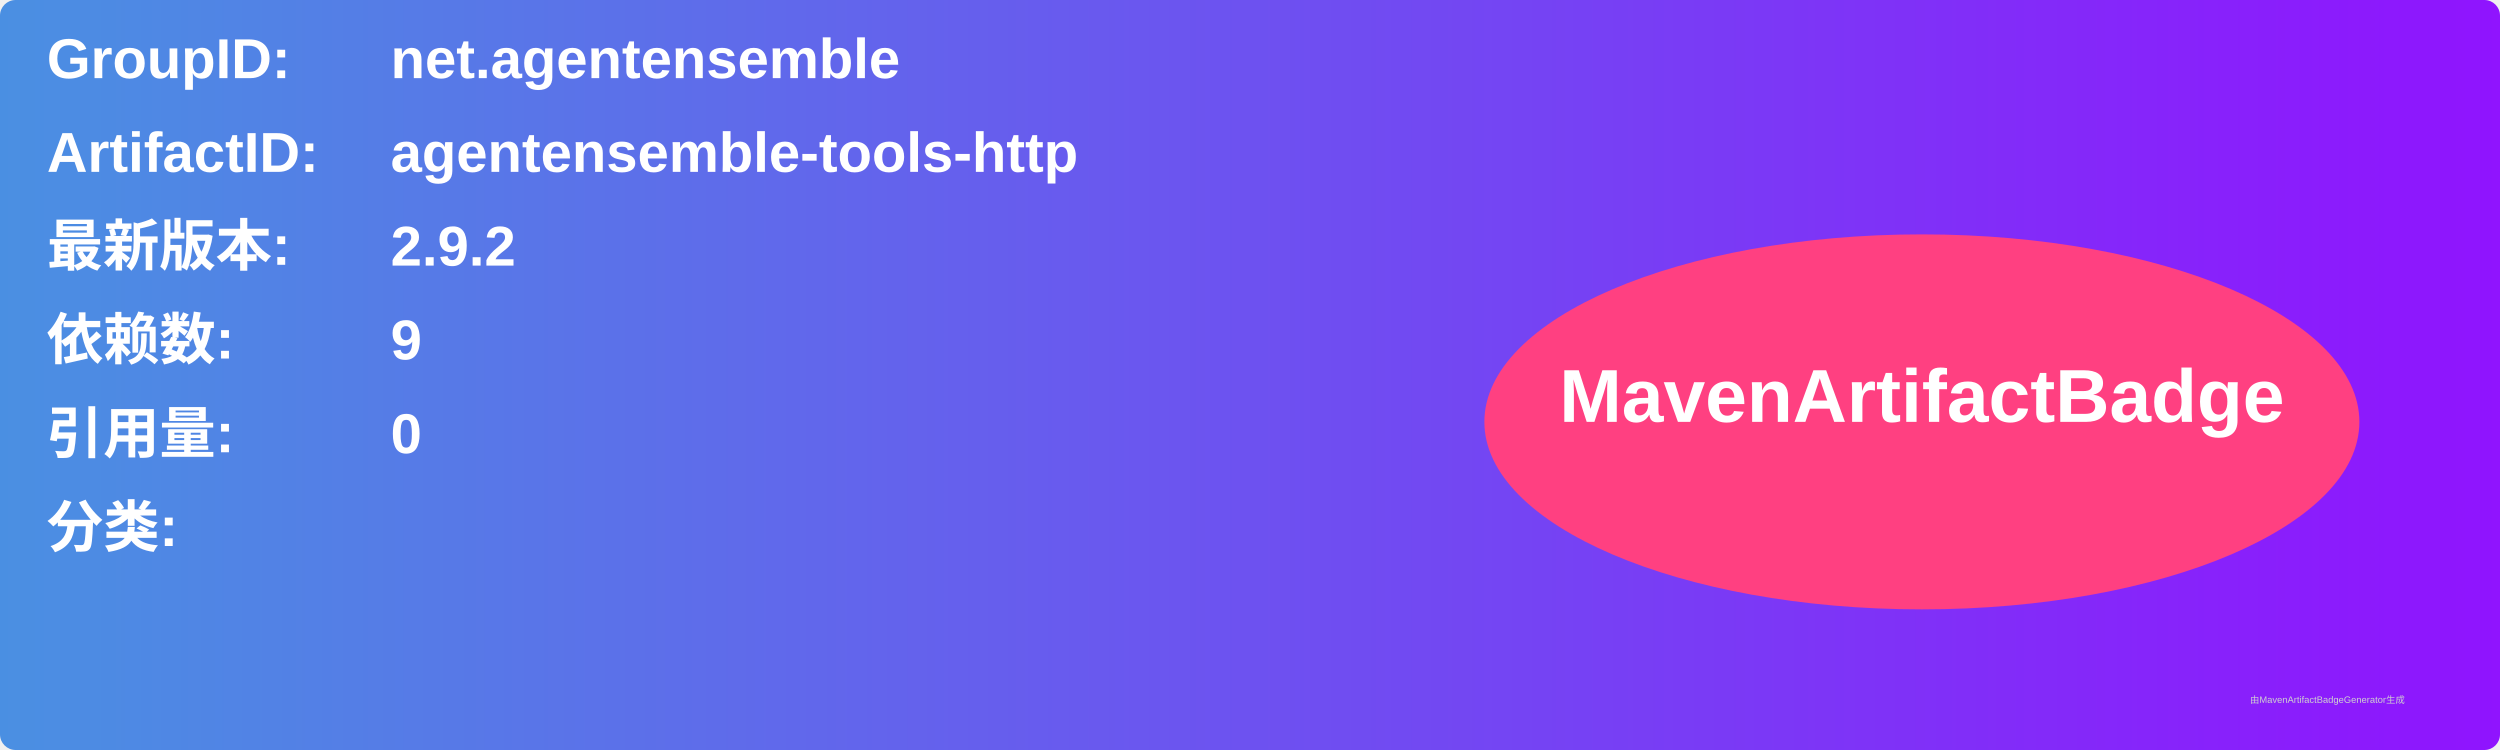
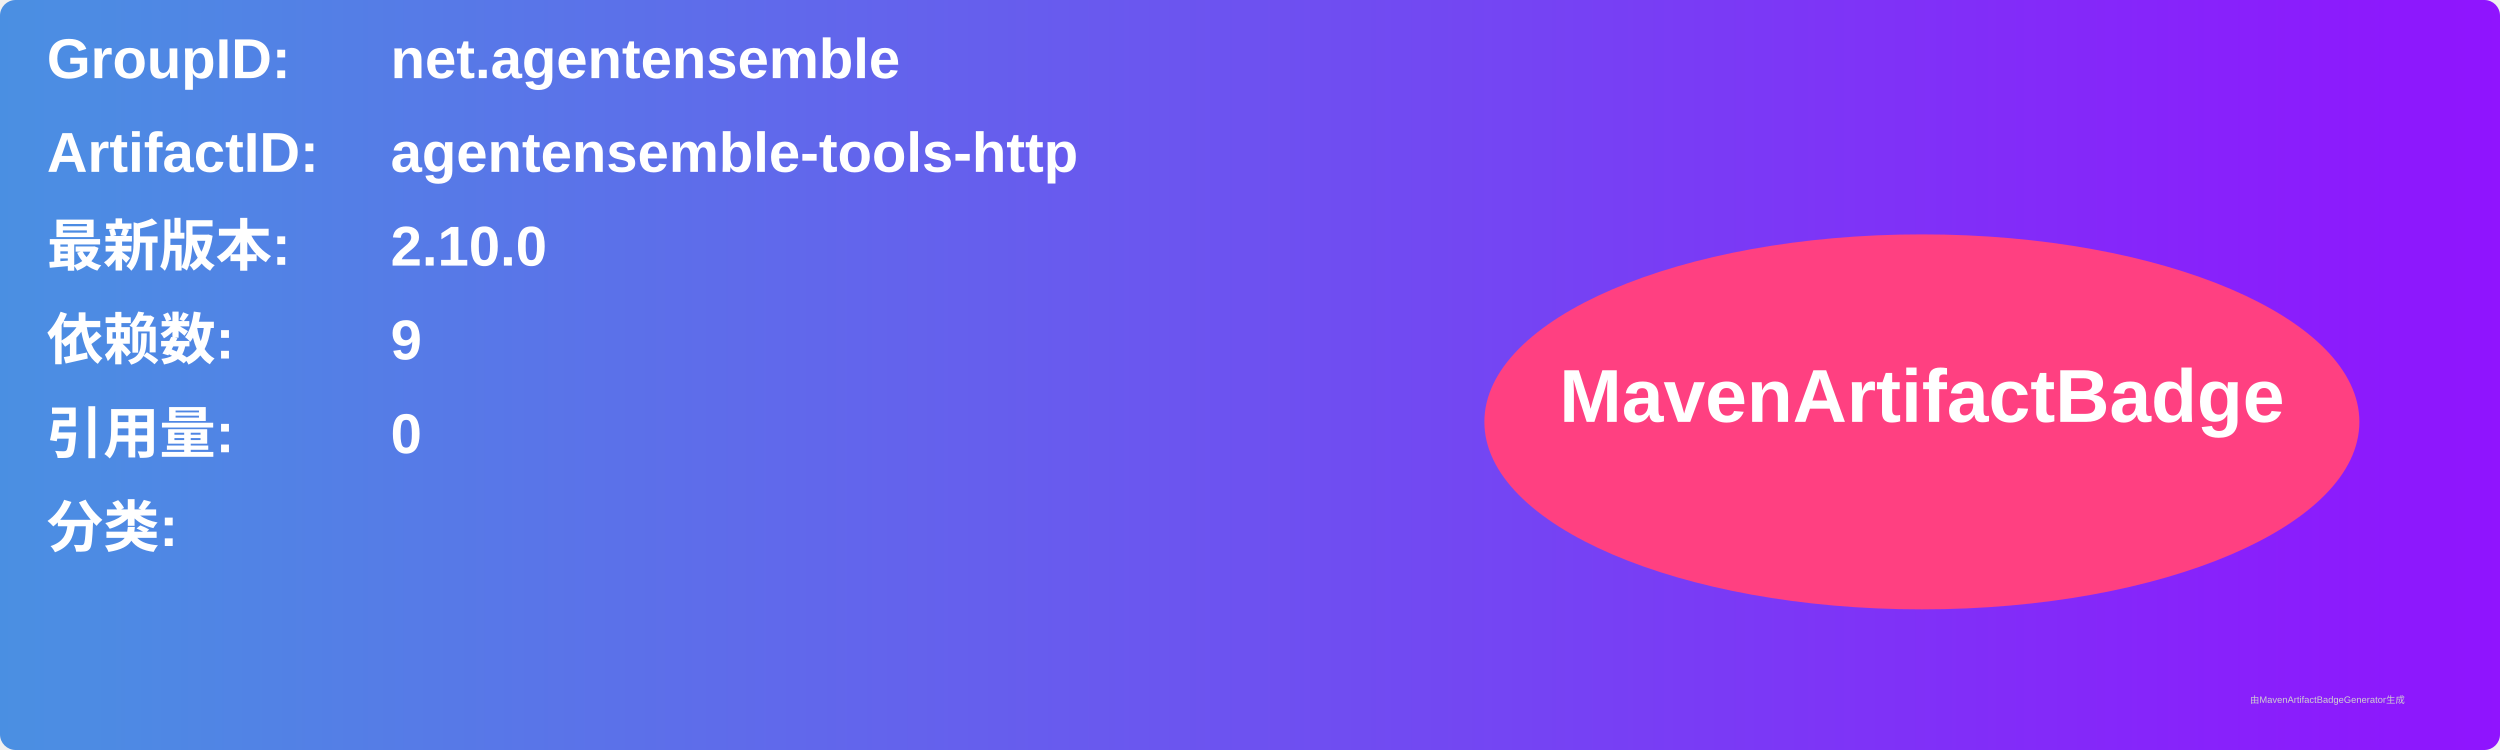
<svg xmlns="http://www.w3.org/2000/svg" width="800" height="240" viewBox="0 0 800 240">
  <linearGradient id="grad" x1="0%" y1="0%" x2="100%" y2="0%">
    <stop offset="0%" stop-color="#4a90e2" />
    <stop offset="100%" stop-color="#9013fe" />
  </linearGradient>
  <rect width="100%" height="100%" rx="5" ry="5" fill="url(#grad)" />
  <g transform="translate(15, 15)">
    <text x="0" y="10" font-family="Arial" font-size="18" fill="white" font-weight="bold" width="260">GroupID:</text>
    <text x="110" y="10" font-family="Arial" font-size="18" fill="white" font-weight="bold" width="460">net.agentensemble</text>
    <text x="0" y="40" font-family="Arial" font-size="18" fill="white" font-weight="bold" width="260">ArtifactID:</text>
    <text x="110" y="40" font-family="Arial" font-size="18" fill="white" font-weight="bold" width="460">agentensemble-tools-http</text>
    <text x="0" y="70" font-family="Arial" font-size="18" fill="white" font-weight="bold">最新版本:</text>
    <text x="110" y="70" font-family="Arial" font-size="18" fill="white" font-weight="bold">
-       <tspan font-weight="bold">2.9.2</tspan>
+       <tspan font-weight="bold">2.10.0</tspan>
    </text>
    <text x="0" y="100" font-family="Arial" font-size="18" fill="white" font-weight="bold">依赖数: </text>
    <text x="110" y="100" font-family="Arial" font-size="18" fill="white">
      <tspan font-weight="bold">9</tspan>
    </text>
    <text x="0" y="130" font-family="Arial" font-size="18" fill="white" font-weight="bold">引用量: </text>
    <text x="110" y="130" font-family="Arial" font-size="18" fill="white">
      <tspan font-weight="bold">0</tspan>
    </text>
    <text x="0" y="160" font-family="Arial" font-size="18" fill="white" font-weight="bold">分类:</text>
    <text x="10" y="190" font-family="Arial" font-size="10" fill="white">
      <tspan font-weight="bold" />
    </text>
    <ellipse cx="600" cy="120" rx="140" ry="60" fill="#ff4081" />
    <text x="600" y="120" text-anchor="middle" font-family="Arial" font-size="24" fill="white" font-weight="bold">MavenArtifactBadge</text>
  </g>
  <text x="720" y="225" font-family="Arial" font-size="3" fill="#d0d0d0">由MavenArtifactBadgeGenerator生成</text>
</svg>
